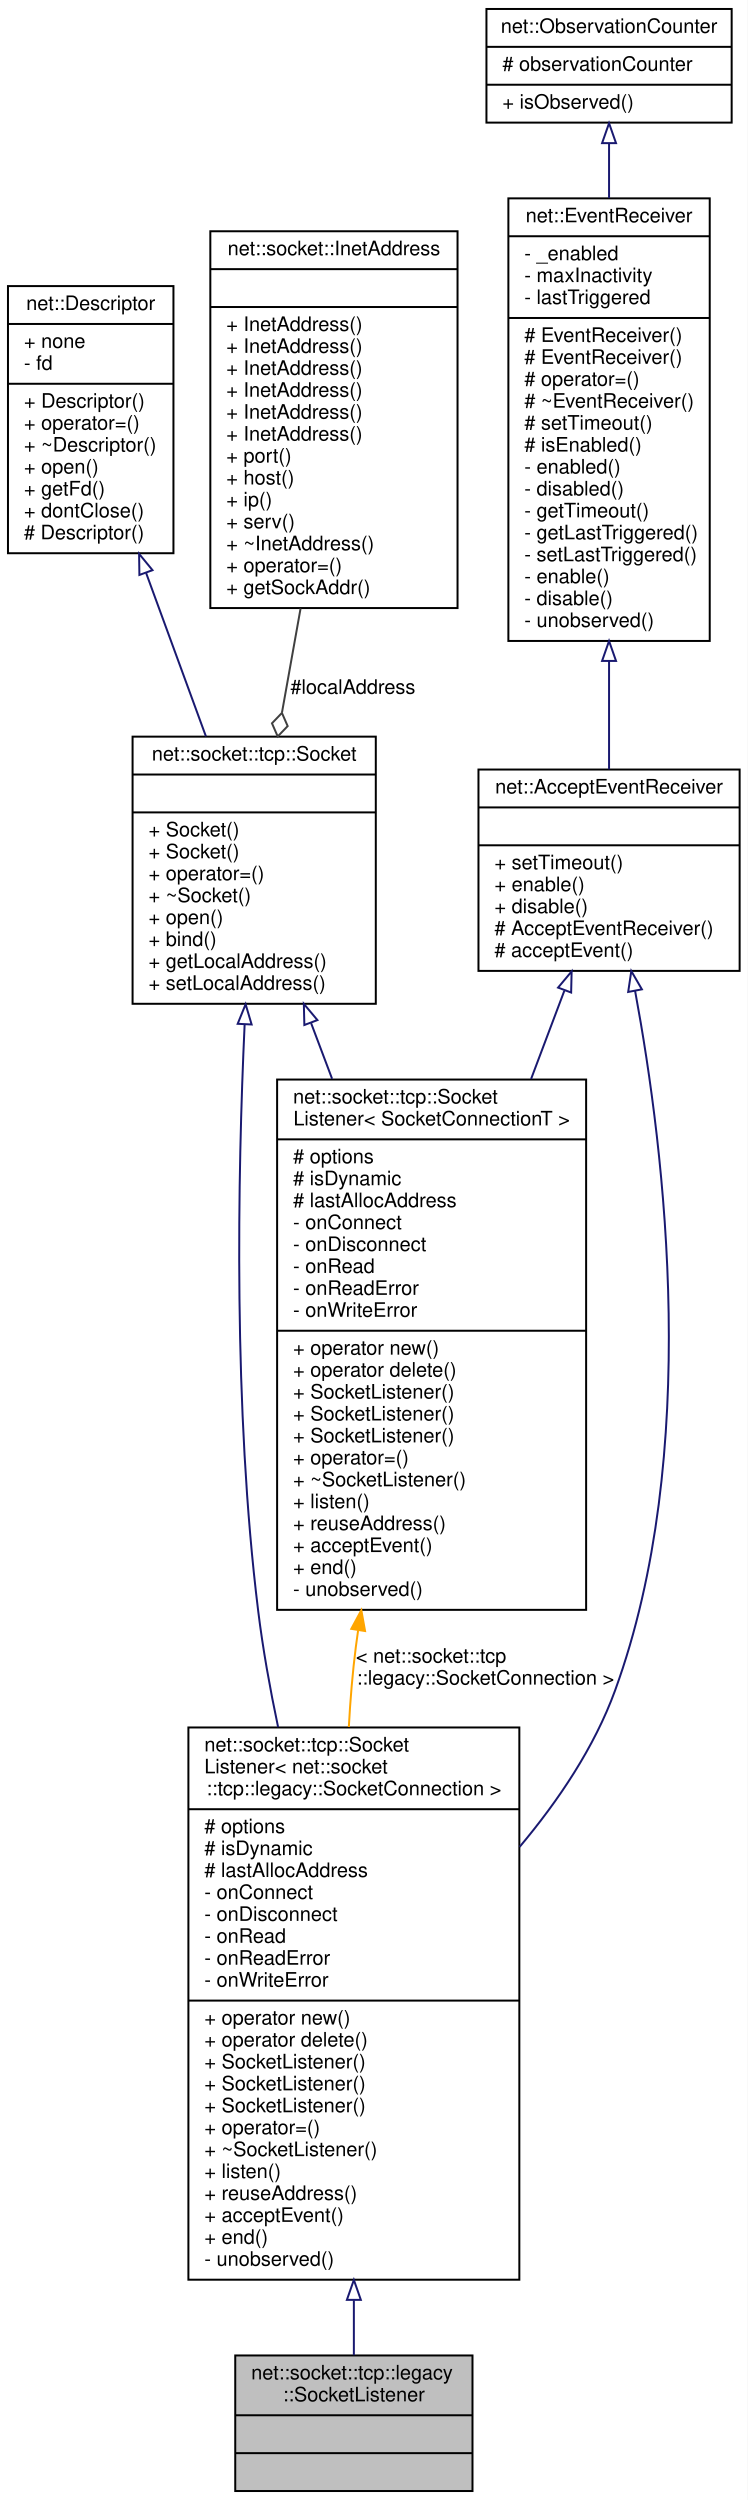
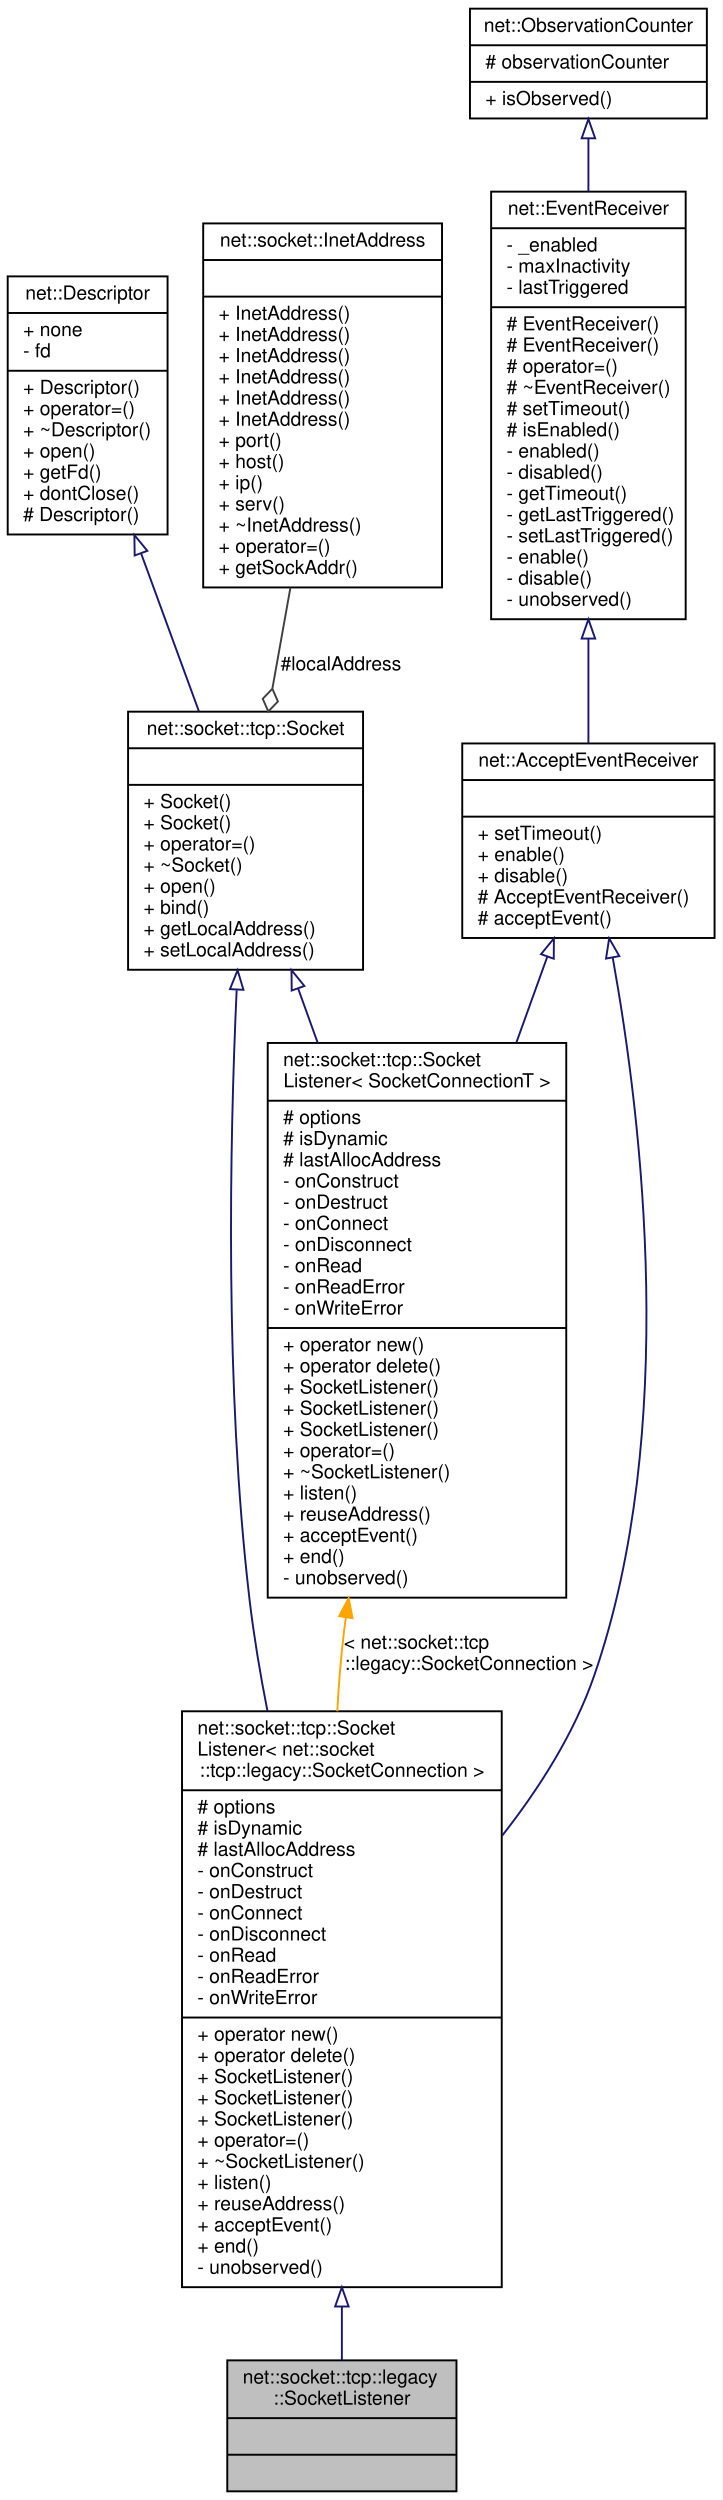
- <svg xmlns="http://www.w3.org/2000/svg" xmlns:xlink="http://www.w3.org/1999/xlink" width="375pt" height="1254pt" viewBox="0.00 0.00 375.00 1254.00">
-   <g id="graph0" class="graph" transform="scale(1 1) rotate(0) translate(4 1250)">
-     <polygon fill="white" stroke="transparent" points="-4,4 -4,-1250 371,-1250 371,4 -4,4" />
+ <svg xmlns="http://www.w3.org/2000/svg" xmlns:xlink="http://www.w3.org/1999/xlink" width="375pt" height="1298pt" viewBox="0.00 0.00 375.00 1298.00">
+   <g id="graph0" class="graph" transform="scale(1 1) rotate(0) translate(4 1294)">
+     <polygon fill="white" stroke="transparent" points="-4,4 -4,-1294 371,-1294 371,4 -4,4" />
    <g id="node1" class="node">
      <g id="a_node1">
        <a xlink:title=" ">
          <polygon fill="#bfbfbf" stroke="black" points="114,-0.5 114,-68.5 233,-68.5 233,-0.5 114,-0.5" />
          <text text-anchor="start" x="122" y="-56.5" font-family="Helvetica,sans-Serif" font-size="10.00">net::socket::tcp::legacy</text>
          <text text-anchor="middle" x="173.5" y="-45.5" font-family="Helvetica,sans-Serif" font-size="10.00">::SocketListener</text>
          <polyline fill="none" stroke="black" points="114,-38.5 233,-38.5 " />
          <text text-anchor="middle" x="173.5" y="-26.5" font-family="Helvetica,sans-Serif" font-size="10.00"> </text>
          <polyline fill="none" stroke="black" points="114,-19.5 233,-19.5 " />
          <text text-anchor="middle" x="173.5" y="-7.5" font-family="Helvetica,sans-Serif" font-size="10.00"> </text>
        </a>
      </g>
    </g>
    <g id="node2" class="node">
      <g id="a_node2">
        <a xlink:href="classnet_1_1socket_1_1tcp_1_1_socket_listener.html" target="_top" xlink:title=" ">
-           <polygon fill="white" stroke="black" points="90.5,-106.5 90.5,-383.5 256.5,-383.5 256.5,-106.5 90.5,-106.5" />
-           <text text-anchor="start" x="98.5" y="-371.5" font-family="Helvetica,sans-Serif" font-size="10.00">net::socket::tcp::Socket</text>
-           <text text-anchor="start" x="98.5" y="-360.5" font-family="Helvetica,sans-Serif" font-size="10.00">Listener&lt; net::socket</text>
-           <text text-anchor="middle" x="173.5" y="-349.5" font-family="Helvetica,sans-Serif" font-size="10.00">::tcp::legacy::SocketConnection &gt;</text>
-           <polyline fill="none" stroke="black" points="90.5,-342.5 256.5,-342.5 " />
-           <text text-anchor="start" x="98.5" y="-330.5" font-family="Helvetica,sans-Serif" font-size="10.00"># options</text>
-           <text text-anchor="start" x="98.5" y="-319.5" font-family="Helvetica,sans-Serif" font-size="10.00"># isDynamic</text>
-           <text text-anchor="start" x="98.5" y="-308.5" font-family="Helvetica,sans-Serif" font-size="10.00"># lastAllocAddress</text>
+           <polygon fill="white" stroke="black" points="90.5,-106.5 90.5,-405.5 256.5,-405.5 256.5,-106.5 90.5,-106.5" />
+           <text text-anchor="start" x="98.5" y="-393.5" font-family="Helvetica,sans-Serif" font-size="10.00">net::socket::tcp::Socket</text>
+           <text text-anchor="start" x="98.5" y="-382.5" font-family="Helvetica,sans-Serif" font-size="10.00">Listener&lt; net::socket</text>
+           <text text-anchor="middle" x="173.5" y="-371.5" font-family="Helvetica,sans-Serif" font-size="10.00">::tcp::legacy::SocketConnection &gt;</text>
+           <polyline fill="none" stroke="black" points="90.5,-364.5 256.5,-364.5 " />
+           <text text-anchor="start" x="98.5" y="-352.5" font-family="Helvetica,sans-Serif" font-size="10.00"># options</text>
+           <text text-anchor="start" x="98.5" y="-341.5" font-family="Helvetica,sans-Serif" font-size="10.00"># isDynamic</text>
+           <text text-anchor="start" x="98.5" y="-330.5" font-family="Helvetica,sans-Serif" font-size="10.00"># lastAllocAddress</text>
+           <text text-anchor="start" x="98.5" y="-319.5" font-family="Helvetica,sans-Serif" font-size="10.00">- onConstruct</text>
+           <text text-anchor="start" x="98.5" y="-308.5" font-family="Helvetica,sans-Serif" font-size="10.00">- onDestruct</text>
          <text text-anchor="start" x="98.5" y="-297.5" font-family="Helvetica,sans-Serif" font-size="10.00">- onConnect</text>
          <text text-anchor="start" x="98.5" y="-286.5" font-family="Helvetica,sans-Serif" font-size="10.00">- onDisconnect</text>
          <text text-anchor="start" x="98.5" y="-275.5" font-family="Helvetica,sans-Serif" font-size="10.00">- onRead</text>
          <text text-anchor="start" x="98.5" y="-264.5" font-family="Helvetica,sans-Serif" font-size="10.00">- onReadError</text>
          <text text-anchor="start" x="98.5" y="-253.5" font-family="Helvetica,sans-Serif" font-size="10.00">- onWriteError</text>
          <polyline fill="none" stroke="black" points="90.5,-246.5 256.5,-246.5 " />
          <text text-anchor="start" x="98.5" y="-234.5" font-family="Helvetica,sans-Serif" font-size="10.00">+ operator new()</text>
          <text text-anchor="start" x="98.5" y="-223.5" font-family="Helvetica,sans-Serif" font-size="10.00">+ operator delete()</text>
          <text text-anchor="start" x="98.5" y="-212.5" font-family="Helvetica,sans-Serif" font-size="10.00">+ SocketListener()</text>
          <text text-anchor="start" x="98.5" y="-201.5" font-family="Helvetica,sans-Serif" font-size="10.00">+ SocketListener()</text>
          <text text-anchor="start" x="98.5" y="-190.5" font-family="Helvetica,sans-Serif" font-size="10.00">+ SocketListener()</text>
          <text text-anchor="start" x="98.5" y="-179.5" font-family="Helvetica,sans-Serif" font-size="10.00">+ operator=()</text>
          <text text-anchor="start" x="98.5" y="-168.5" font-family="Helvetica,sans-Serif" font-size="10.00">+ ~SocketListener()</text>
          <text text-anchor="start" x="98.5" y="-157.5" font-family="Helvetica,sans-Serif" font-size="10.00">+ listen()</text>
          <text text-anchor="start" x="98.5" y="-146.5" font-family="Helvetica,sans-Serif" font-size="10.00">+ reuseAddress()</text>
          <text text-anchor="start" x="98.5" y="-135.5" font-family="Helvetica,sans-Serif" font-size="10.00">+ acceptEvent()</text>
          <text text-anchor="start" x="98.5" y="-124.5" font-family="Helvetica,sans-Serif" font-size="10.00">+ end()</text>
          <text text-anchor="start" x="98.5" y="-113.5" font-family="Helvetica,sans-Serif" font-size="10.00">- unobserved()</text>
        </a>
      </g>
    </g>
    <g id="edge1" class="edge">
-       <path fill="none" stroke="midnightblue" d="M173.5,-96.19C173.5,-86.2 173.5,-76.86 173.5,-68.64" />
-       <polygon fill="none" stroke="midnightblue" points="170,-96.38 173.5,-106.38 177,-96.38 170,-96.38" />
+       <path fill="none" stroke="midnightblue" d="M173.5,-96.19C173.5,-86.12 173.5,-76.75 173.5,-68.53" />
+       <polygon fill="none" stroke="midnightblue" points="170,-96.46 173.5,-106.46 177,-96.46 170,-96.46" />
    </g>
    <g id="node3" class="node">
      <g id="a_node3">
        <a xlink:href="classnet_1_1_accept_event_receiver.html" target="_top" xlink:title=" ">
-           <polygon fill="white" stroke="black" points="236,-763 236,-864 367,-864 367,-763 236,-763" />
-           <text text-anchor="middle" x="301.5" y="-852" font-family="Helvetica,sans-Serif" font-size="10.00">net::AcceptEventReceiver</text>
-           <polyline fill="none" stroke="black" points="236,-845 367,-845 " />
-           <text text-anchor="middle" x="301.5" y="-833" font-family="Helvetica,sans-Serif" font-size="10.00"> </text>
-           <polyline fill="none" stroke="black" points="236,-826 367,-826 " />
-           <text text-anchor="start" x="244" y="-814" font-family="Helvetica,sans-Serif" font-size="10.00">+ setTimeout()</text>
-           <text text-anchor="start" x="244" y="-803" font-family="Helvetica,sans-Serif" font-size="10.00">+ enable()</text>
-           <text text-anchor="start" x="244" y="-792" font-family="Helvetica,sans-Serif" font-size="10.00">+ disable()</text>
-           <text text-anchor="start" x="244" y="-781" font-family="Helvetica,sans-Serif" font-size="10.00"># AcceptEventReceiver()</text>
-           <text text-anchor="start" x="244" y="-770" font-family="Helvetica,sans-Serif" font-size="10.00"># acceptEvent()</text>
+           <polygon fill="white" stroke="black" points="236,-807 236,-908 367,-908 367,-807 236,-807" />
+           <text text-anchor="middle" x="301.5" y="-896" font-family="Helvetica,sans-Serif" font-size="10.00">net::AcceptEventReceiver</text>
+           <polyline fill="none" stroke="black" points="236,-889 367,-889 " />
+           <text text-anchor="middle" x="301.5" y="-877" font-family="Helvetica,sans-Serif" font-size="10.00"> </text>
+           <polyline fill="none" stroke="black" points="236,-870 367,-870 " />
+           <text text-anchor="start" x="244" y="-858" font-family="Helvetica,sans-Serif" font-size="10.00">+ setTimeout()</text>
+           <text text-anchor="start" x="244" y="-847" font-family="Helvetica,sans-Serif" font-size="10.00">+ enable()</text>
+           <text text-anchor="start" x="244" y="-836" font-family="Helvetica,sans-Serif" font-size="10.00">+ disable()</text>
+           <text text-anchor="start" x="244" y="-825" font-family="Helvetica,sans-Serif" font-size="10.00"># AcceptEventReceiver()</text>
+           <text text-anchor="start" x="244" y="-814" font-family="Helvetica,sans-Serif" font-size="10.00"># acceptEvent()</text>
        </a>
      </g>
    </g>
    <g id="edge2" class="edge">
-       <path fill="none" stroke="midnightblue" d="M314.55,-753.04C329.73,-671.18 347.64,-520.45 304.5,-402 294.15,-373.59 276.1,-346.75 256.65,-323.61" />
-       <polygon fill="none" stroke="midnightblue" points="311.1,-752.44 312.66,-762.91 317.97,-753.75 311.1,-752.44" />
+       <path fill="none" stroke="midnightblue" d="M314.13,-796.75C329.49,-711.4 348.32,-550.85 304.5,-424 294.21,-394.22 276.19,-365.7 256.73,-340.93" />
+       <polygon fill="none" stroke="midnightblue" points="310.65,-796.31 312.28,-806.78 317.54,-797.59 310.65,-796.31" />
    </g>
    <g id="node9" class="node">
      <g id="a_node9">
        <a xlink:href="classnet_1_1socket_1_1tcp_1_1_socket_listener.html" target="_top" xlink:title=" ">
-           <polygon fill="white" stroke="black" points="135,-442.5 135,-708.5 290,-708.5 290,-442.5 135,-442.5" />
-           <text text-anchor="start" x="143" y="-696.5" font-family="Helvetica,sans-Serif" font-size="10.00">net::socket::tcp::Socket</text>
-           <text text-anchor="middle" x="212.5" y="-685.5" font-family="Helvetica,sans-Serif" font-size="10.00">Listener&lt; SocketConnectionT &gt;</text>
-           <polyline fill="none" stroke="black" points="135,-678.5 290,-678.5 " />
-           <text text-anchor="start" x="143" y="-666.5" font-family="Helvetica,sans-Serif" font-size="10.00"># options</text>
-           <text text-anchor="start" x="143" y="-655.5" font-family="Helvetica,sans-Serif" font-size="10.00"># isDynamic</text>
-           <text text-anchor="start" x="143" y="-644.5" font-family="Helvetica,sans-Serif" font-size="10.00"># lastAllocAddress</text>
-           <text text-anchor="start" x="143" y="-633.5" font-family="Helvetica,sans-Serif" font-size="10.00">- onConnect</text>
-           <text text-anchor="start" x="143" y="-622.5" font-family="Helvetica,sans-Serif" font-size="10.00">- onDisconnect</text>
-           <text text-anchor="start" x="143" y="-611.5" font-family="Helvetica,sans-Serif" font-size="10.00">- onRead</text>
-           <text text-anchor="start" x="143" y="-600.5" font-family="Helvetica,sans-Serif" font-size="10.00">- onReadError</text>
-           <text text-anchor="start" x="143" y="-589.5" font-family="Helvetica,sans-Serif" font-size="10.00">- onWriteError</text>
-           <polyline fill="none" stroke="black" points="135,-582.5 290,-582.5 " />
-           <text text-anchor="start" x="143" y="-570.5" font-family="Helvetica,sans-Serif" font-size="10.00">+ operator new()</text>
-           <text text-anchor="start" x="143" y="-559.5" font-family="Helvetica,sans-Serif" font-size="10.00">+ operator delete()</text>
+           <polygon fill="white" stroke="black" points="135,-464.5 135,-752.5 290,-752.5 290,-464.5 135,-464.5" />
+           <text text-anchor="start" x="143" y="-740.5" font-family="Helvetica,sans-Serif" font-size="10.00">net::socket::tcp::Socket</text>
+           <text text-anchor="middle" x="212.5" y="-729.5" font-family="Helvetica,sans-Serif" font-size="10.00">Listener&lt; SocketConnectionT &gt;</text>
+           <polyline fill="none" stroke="black" points="135,-722.5 290,-722.5 " />
+           <text text-anchor="start" x="143" y="-710.5" font-family="Helvetica,sans-Serif" font-size="10.00"># options</text>
+           <text text-anchor="start" x="143" y="-699.5" font-family="Helvetica,sans-Serif" font-size="10.00"># isDynamic</text>
+           <text text-anchor="start" x="143" y="-688.5" font-family="Helvetica,sans-Serif" font-size="10.00"># lastAllocAddress</text>
+           <text text-anchor="start" x="143" y="-677.5" font-family="Helvetica,sans-Serif" font-size="10.00">- onConstruct</text>
+           <text text-anchor="start" x="143" y="-666.5" font-family="Helvetica,sans-Serif" font-size="10.00">- onDestruct</text>
+           <text text-anchor="start" x="143" y="-655.5" font-family="Helvetica,sans-Serif" font-size="10.00">- onConnect</text>
+           <text text-anchor="start" x="143" y="-644.5" font-family="Helvetica,sans-Serif" font-size="10.00">- onDisconnect</text>
+           <text text-anchor="start" x="143" y="-633.5" font-family="Helvetica,sans-Serif" font-size="10.00">- onRead</text>
+           <text text-anchor="start" x="143" y="-622.5" font-family="Helvetica,sans-Serif" font-size="10.00">- onReadError</text>
+           <text text-anchor="start" x="143" y="-611.5" font-family="Helvetica,sans-Serif" font-size="10.00">- onWriteError</text>
+           <polyline fill="none" stroke="black" points="135,-604.5 290,-604.5 " />
+           <text text-anchor="start" x="143" y="-592.5" font-family="Helvetica,sans-Serif" font-size="10.00">+ operator new()</text>
+           <text text-anchor="start" x="143" y="-581.5" font-family="Helvetica,sans-Serif" font-size="10.00">+ operator delete()</text>
+           <text text-anchor="start" x="143" y="-570.5" font-family="Helvetica,sans-Serif" font-size="10.00">+ SocketListener()</text>
+           <text text-anchor="start" x="143" y="-559.5" font-family="Helvetica,sans-Serif" font-size="10.00">+ SocketListener()</text>
          <text text-anchor="start" x="143" y="-548.5" font-family="Helvetica,sans-Serif" font-size="10.00">+ SocketListener()</text>
-           <text text-anchor="start" x="143" y="-537.5" font-family="Helvetica,sans-Serif" font-size="10.00">+ SocketListener()</text>
-           <text text-anchor="start" x="143" y="-526.5" font-family="Helvetica,sans-Serif" font-size="10.00">+ SocketListener()</text>
-           <text text-anchor="start" x="143" y="-515.5" font-family="Helvetica,sans-Serif" font-size="10.00">+ operator=()</text>
-           <text text-anchor="start" x="143" y="-504.5" font-family="Helvetica,sans-Serif" font-size="10.00">+ ~SocketListener()</text>
-           <text text-anchor="start" x="143" y="-493.5" font-family="Helvetica,sans-Serif" font-size="10.00">+ listen()</text>
-           <text text-anchor="start" x="143" y="-482.5" font-family="Helvetica,sans-Serif" font-size="10.00">+ reuseAddress()</text>
-           <text text-anchor="start" x="143" y="-471.5" font-family="Helvetica,sans-Serif" font-size="10.00">+ acceptEvent()</text>
-           <text text-anchor="start" x="143" y="-460.5" font-family="Helvetica,sans-Serif" font-size="10.00">+ end()</text>
-           <text text-anchor="start" x="143" y="-449.5" font-family="Helvetica,sans-Serif" font-size="10.00">- unobserved()</text>
+           <text text-anchor="start" x="143" y="-537.5" font-family="Helvetica,sans-Serif" font-size="10.00">+ operator=()</text>
+           <text text-anchor="start" x="143" y="-526.5" font-family="Helvetica,sans-Serif" font-size="10.00">+ ~SocketListener()</text>
+           <text text-anchor="start" x="143" y="-515.5" font-family="Helvetica,sans-Serif" font-size="10.00">+ listen()</text>
+           <text text-anchor="start" x="143" y="-504.5" font-family="Helvetica,sans-Serif" font-size="10.00">+ reuseAddress()</text>
+           <text text-anchor="start" x="143" y="-493.5" font-family="Helvetica,sans-Serif" font-size="10.00">+ acceptEvent()</text>
+           <text text-anchor="start" x="143" y="-482.5" font-family="Helvetica,sans-Serif" font-size="10.00">+ end()</text>
+           <text text-anchor="start" x="143" y="-471.5" font-family="Helvetica,sans-Serif" font-size="10.00">- unobserved()</text>
        </a>
      </g>
    </g>
    <g id="edge9" class="edge">
-       <path fill="none" stroke="midnightblue" d="M279.07,-753.03C273.91,-739.33 268.21,-724.23 262.39,-708.79" />
-       <polygon fill="none" stroke="midnightblue" points="275.93,-754.62 282.73,-762.74 282.48,-752.15 275.93,-754.62" />
+       <path fill="none" stroke="midnightblue" d="M280.1,-797.12C275.17,-783.43 269.71,-768.28 264.1,-752.71" />
+       <polygon fill="none" stroke="midnightblue" points="276.91,-798.59 283.6,-806.81 283.5,-796.22 276.91,-798.59" />
    </g>
    <g id="node4" class="node">
      <g id="a_node4">
        <a xlink:href="classnet_1_1_event_receiver.html" target="_top" xlink:title=" ">
-           <polygon fill="white" stroke="black" points="251,-928.5 251,-1150.5 352,-1150.5 352,-928.5 251,-928.5" />
-           <text text-anchor="middle" x="301.5" y="-1138.5" font-family="Helvetica,sans-Serif" font-size="10.00">net::EventReceiver</text>
-           <polyline fill="none" stroke="black" points="251,-1131.5 352,-1131.5 " />
-           <text text-anchor="start" x="259" y="-1119.5" font-family="Helvetica,sans-Serif" font-size="10.00">- _enabled</text>
-           <text text-anchor="start" x="259" y="-1108.5" font-family="Helvetica,sans-Serif" font-size="10.00">- maxInactivity</text>
-           <text text-anchor="start" x="259" y="-1097.5" font-family="Helvetica,sans-Serif" font-size="10.00">- lastTriggered</text>
-           <polyline fill="none" stroke="black" points="251,-1090.5 352,-1090.5 " />
-           <text text-anchor="start" x="259" y="-1078.5" font-family="Helvetica,sans-Serif" font-size="10.00"># EventReceiver()</text>
-           <text text-anchor="start" x="259" y="-1067.5" font-family="Helvetica,sans-Serif" font-size="10.00"># EventReceiver()</text>
-           <text text-anchor="start" x="259" y="-1056.5" font-family="Helvetica,sans-Serif" font-size="10.00"># operator=()</text>
-           <text text-anchor="start" x="259" y="-1045.5" font-family="Helvetica,sans-Serif" font-size="10.00"># ~EventReceiver()</text>
-           <text text-anchor="start" x="259" y="-1034.5" font-family="Helvetica,sans-Serif" font-size="10.00"># setTimeout()</text>
-           <text text-anchor="start" x="259" y="-1023.5" font-family="Helvetica,sans-Serif" font-size="10.00"># isEnabled()</text>
-           <text text-anchor="start" x="259" y="-1012.5" font-family="Helvetica,sans-Serif" font-size="10.00">- enabled()</text>
-           <text text-anchor="start" x="259" y="-1001.5" font-family="Helvetica,sans-Serif" font-size="10.00">- disabled()</text>
-           <text text-anchor="start" x="259" y="-990.5" font-family="Helvetica,sans-Serif" font-size="10.00">- getTimeout()</text>
-           <text text-anchor="start" x="259" y="-979.5" font-family="Helvetica,sans-Serif" font-size="10.00">- getLastTriggered()</text>
-           <text text-anchor="start" x="259" y="-968.5" font-family="Helvetica,sans-Serif" font-size="10.00">- setLastTriggered()</text>
-           <text text-anchor="start" x="259" y="-957.5" font-family="Helvetica,sans-Serif" font-size="10.00">- enable()</text>
-           <text text-anchor="start" x="259" y="-946.5" font-family="Helvetica,sans-Serif" font-size="10.00">- disable()</text>
-           <text text-anchor="start" x="259" y="-935.5" font-family="Helvetica,sans-Serif" font-size="10.00">- unobserved()</text>
+           <polygon fill="white" stroke="black" points="251,-972.5 251,-1194.5 352,-1194.5 352,-972.5 251,-972.5" />
+           <text text-anchor="middle" x="301.5" y="-1182.5" font-family="Helvetica,sans-Serif" font-size="10.00">net::EventReceiver</text>
+           <polyline fill="none" stroke="black" points="251,-1175.5 352,-1175.5 " />
+           <text text-anchor="start" x="259" y="-1163.5" font-family="Helvetica,sans-Serif" font-size="10.00">- _enabled</text>
+           <text text-anchor="start" x="259" y="-1152.5" font-family="Helvetica,sans-Serif" font-size="10.00">- maxInactivity</text>
+           <text text-anchor="start" x="259" y="-1141.5" font-family="Helvetica,sans-Serif" font-size="10.00">- lastTriggered</text>
+           <polyline fill="none" stroke="black" points="251,-1134.5 352,-1134.5 " />
+           <text text-anchor="start" x="259" y="-1122.5" font-family="Helvetica,sans-Serif" font-size="10.00"># EventReceiver()</text>
+           <text text-anchor="start" x="259" y="-1111.5" font-family="Helvetica,sans-Serif" font-size="10.00"># EventReceiver()</text>
+           <text text-anchor="start" x="259" y="-1100.5" font-family="Helvetica,sans-Serif" font-size="10.00"># operator=()</text>
+           <text text-anchor="start" x="259" y="-1089.5" font-family="Helvetica,sans-Serif" font-size="10.00"># ~EventReceiver()</text>
+           <text text-anchor="start" x="259" y="-1078.5" font-family="Helvetica,sans-Serif" font-size="10.00"># setTimeout()</text>
+           <text text-anchor="start" x="259" y="-1067.5" font-family="Helvetica,sans-Serif" font-size="10.00"># isEnabled()</text>
+           <text text-anchor="start" x="259" y="-1056.5" font-family="Helvetica,sans-Serif" font-size="10.00">- enabled()</text>
+           <text text-anchor="start" x="259" y="-1045.5" font-family="Helvetica,sans-Serif" font-size="10.00">- disabled()</text>
+           <text text-anchor="start" x="259" y="-1034.5" font-family="Helvetica,sans-Serif" font-size="10.00">- getTimeout()</text>
+           <text text-anchor="start" x="259" y="-1023.5" font-family="Helvetica,sans-Serif" font-size="10.00">- getLastTriggered()</text>
+           <text text-anchor="start" x="259" y="-1012.5" font-family="Helvetica,sans-Serif" font-size="10.00">- setLastTriggered()</text>
+           <text text-anchor="start" x="259" y="-1001.5" font-family="Helvetica,sans-Serif" font-size="10.00">- enable()</text>
+           <text text-anchor="start" x="259" y="-990.5" font-family="Helvetica,sans-Serif" font-size="10.00">- disable()</text>
+           <text text-anchor="start" x="259" y="-979.5" font-family="Helvetica,sans-Serif" font-size="10.00">- unobserved()</text>
        </a>
      </g>
    </g>
    <g id="edge3" class="edge">
-       <path fill="none" stroke="midnightblue" d="M301.5,-918.42C301.5,-899.24 301.5,-880.38 301.5,-864.1" />
-       <polygon fill="none" stroke="midnightblue" points="298,-918.47 301.5,-928.47 305,-918.47 298,-918.47" />
+       <path fill="none" stroke="midnightblue" d="M301.5,-962.42C301.5,-943.24 301.5,-924.38 301.5,-908.1" />
+       <polygon fill="none" stroke="midnightblue" points="298,-962.47 301.5,-972.47 305,-962.47 298,-962.47" />
    </g>
    <g id="node5" class="node">
      <g id="a_node5">
        <a xlink:href="classnet_1_1_observation_counter.html" target="_top" xlink:title=" ">
-           <polygon fill="white" stroke="black" points="240,-1188.5 240,-1245.5 363,-1245.5 363,-1188.5 240,-1188.5" />
-           <text text-anchor="middle" x="301.5" y="-1233.5" font-family="Helvetica,sans-Serif" font-size="10.00">net::ObservationCounter</text>
-           <polyline fill="none" stroke="black" points="240,-1226.5 363,-1226.5 " />
-           <text text-anchor="start" x="248" y="-1214.5" font-family="Helvetica,sans-Serif" font-size="10.00"># observationCounter</text>
-           <polyline fill="none" stroke="black" points="240,-1207.5 363,-1207.5 " />
-           <text text-anchor="start" x="248" y="-1195.5" font-family="Helvetica,sans-Serif" font-size="10.00">+ isObserved()</text>
+           <polygon fill="white" stroke="black" points="240,-1232.5 240,-1289.5 363,-1289.5 363,-1232.5 240,-1232.5" />
+           <text text-anchor="middle" x="301.5" y="-1277.5" font-family="Helvetica,sans-Serif" font-size="10.00">net::ObservationCounter</text>
+           <polyline fill="none" stroke="black" points="240,-1270.5 363,-1270.5 " />
+           <text text-anchor="start" x="248" y="-1258.5" font-family="Helvetica,sans-Serif" font-size="10.00"># observationCounter</text>
+           <polyline fill="none" stroke="black" points="240,-1251.5 363,-1251.5 " />
+           <text text-anchor="start" x="248" y="-1239.5" font-family="Helvetica,sans-Serif" font-size="10.00">+ isObserved()</text>
        </a>
      </g>
    </g>
    <g id="edge4" class="edge">
-       <path fill="none" stroke="midnightblue" d="M301.5,-1178.07C301.5,-1169.66 301.5,-1160.34 301.5,-1150.63" />
-       <polygon fill="none" stroke="midnightblue" points="298,-1178.19 301.5,-1188.19 305,-1178.19 298,-1178.19" />
+       <path fill="none" stroke="midnightblue" d="M301.5,-1222.07C301.5,-1213.66 301.5,-1204.34 301.5,-1194.63" />
+       <polygon fill="none" stroke="midnightblue" points="298,-1222.19 301.5,-1232.19 305,-1222.19 298,-1222.19" />
    </g>
    <g id="node6" class="node">
      <g id="a_node6">
        <a xlink:href="classnet_1_1socket_1_1tcp_1_1_socket.html" target="_top" xlink:title=" ">
-           <polygon fill="white" stroke="black" points="62.5,-746.5 62.5,-880.5 184.5,-880.5 184.5,-746.5 62.5,-746.5" />
-           <text text-anchor="middle" x="123.5" y="-868.5" font-family="Helvetica,sans-Serif" font-size="10.00">net::socket::tcp::Socket</text>
-           <polyline fill="none" stroke="black" points="62.5,-861.5 184.5,-861.5 " />
-           <text text-anchor="middle" x="123.5" y="-849.5" font-family="Helvetica,sans-Serif" font-size="10.00"> </text>
-           <polyline fill="none" stroke="black" points="62.5,-842.5 184.5,-842.5 " />
-           <text text-anchor="start" x="70.5" y="-830.5" font-family="Helvetica,sans-Serif" font-size="10.00">+ Socket()</text>
-           <text text-anchor="start" x="70.5" y="-819.5" font-family="Helvetica,sans-Serif" font-size="10.00">+ Socket()</text>
-           <text text-anchor="start" x="70.5" y="-808.5" font-family="Helvetica,sans-Serif" font-size="10.00">+ operator=()</text>
-           <text text-anchor="start" x="70.5" y="-797.5" font-family="Helvetica,sans-Serif" font-size="10.00">+ ~Socket()</text>
-           <text text-anchor="start" x="70.5" y="-786.5" font-family="Helvetica,sans-Serif" font-size="10.00">+ open()</text>
-           <text text-anchor="start" x="70.5" y="-775.5" font-family="Helvetica,sans-Serif" font-size="10.00">+ bind()</text>
-           <text text-anchor="start" x="70.5" y="-764.5" font-family="Helvetica,sans-Serif" font-size="10.00">+ getLocalAddress()</text>
-           <text text-anchor="start" x="70.5" y="-753.5" font-family="Helvetica,sans-Serif" font-size="10.00">+ setLocalAddress()</text>
+           <polygon fill="white" stroke="black" points="62.5,-790.5 62.5,-924.5 184.5,-924.5 184.5,-790.5 62.5,-790.5" />
+           <text text-anchor="middle" x="123.5" y="-912.5" font-family="Helvetica,sans-Serif" font-size="10.00">net::socket::tcp::Socket</text>
+           <polyline fill="none" stroke="black" points="62.5,-905.5 184.5,-905.5 " />
+           <text text-anchor="middle" x="123.5" y="-893.5" font-family="Helvetica,sans-Serif" font-size="10.00"> </text>
+           <polyline fill="none" stroke="black" points="62.5,-886.5 184.5,-886.5 " />
+           <text text-anchor="start" x="70.5" y="-874.5" font-family="Helvetica,sans-Serif" font-size="10.00">+ Socket()</text>
+           <text text-anchor="start" x="70.5" y="-863.5" font-family="Helvetica,sans-Serif" font-size="10.00">+ Socket()</text>
+           <text text-anchor="start" x="70.5" y="-852.5" font-family="Helvetica,sans-Serif" font-size="10.00">+ operator=()</text>
+           <text text-anchor="start" x="70.5" y="-841.5" font-family="Helvetica,sans-Serif" font-size="10.00">+ ~Socket()</text>
+           <text text-anchor="start" x="70.5" y="-830.5" font-family="Helvetica,sans-Serif" font-size="10.00">+ open()</text>
+           <text text-anchor="start" x="70.5" y="-819.5" font-family="Helvetica,sans-Serif" font-size="10.00">+ bind()</text>
+           <text text-anchor="start" x="70.5" y="-808.5" font-family="Helvetica,sans-Serif" font-size="10.00">+ getLocalAddress()</text>
+           <text text-anchor="start" x="70.5" y="-797.5" font-family="Helvetica,sans-Serif" font-size="10.00">+ setLocalAddress()</text>
        </a>
      </g>
    </g>
    <g id="edge5" class="edge">
-       <path fill="none" stroke="midnightblue" d="M118.7,-735.96C115.22,-660.81 113.03,-543.06 125.5,-442 127.85,-422.96 131.39,-403.1 135.5,-383.65" />
-       <polygon fill="none" stroke="midnightblue" points="115.22,-736.46 119.2,-746.28 122.21,-736.12 115.22,-736.46" />
+       <path fill="none" stroke="midnightblue" d="M118.87,-779.86C115.25,-700.53 112.73,-573.14 125.5,-464 127.73,-444.95 131.03,-425.09 134.88,-405.55" />
+       <polygon fill="none" stroke="midnightblue" points="115.39,-780.43 119.36,-790.25 122.39,-780.1 115.39,-780.43" />
    </g>
    <g id="edge10" class="edge">
-       <path fill="none" stroke="midnightblue" d="M152.04,-736.82C155.44,-727.8 158.99,-718.4 162.58,-708.87" />
-       <polygon fill="none" stroke="midnightblue" points="148.66,-735.86 148.41,-746.45 155.21,-738.33 148.66,-735.86" />
+       <path fill="none" stroke="midnightblue" d="M150.82,-780.68C154.08,-771.64 157.47,-762.21 160.93,-752.61" />
+       <polygon fill="none" stroke="midnightblue" points="147.45,-779.71 147.35,-790.31 154.03,-782.09 147.45,-779.71" />
    </g>
    <g id="node7" class="node">
      <g id="a_node7">
        <a xlink:href="classnet_1_1_descriptor.html" target="_top" xlink:title=" ">
-           <polygon fill="white" stroke="black" points="0,-972.5 0,-1106.5 83,-1106.5 83,-972.5 0,-972.5" />
-           <text text-anchor="middle" x="41.5" y="-1094.5" font-family="Helvetica,sans-Serif" font-size="10.00">net::Descriptor</text>
-           <polyline fill="none" stroke="black" points="0,-1087.5 83,-1087.5 " />
-           <text text-anchor="start" x="8" y="-1075.5" font-family="Helvetica,sans-Serif" font-size="10.00">+ none</text>
-           <text text-anchor="start" x="8" y="-1064.5" font-family="Helvetica,sans-Serif" font-size="10.00">- fd</text>
-           <polyline fill="none" stroke="black" points="0,-1057.5 83,-1057.5 " />
-           <text text-anchor="start" x="8" y="-1045.5" font-family="Helvetica,sans-Serif" font-size="10.00">+ Descriptor()</text>
-           <text text-anchor="start" x="8" y="-1034.5" font-family="Helvetica,sans-Serif" font-size="10.00">+ operator=()</text>
-           <text text-anchor="start" x="8" y="-1023.5" font-family="Helvetica,sans-Serif" font-size="10.00">+ ~Descriptor()</text>
-           <text text-anchor="start" x="8" y="-1012.5" font-family="Helvetica,sans-Serif" font-size="10.00">+ open()</text>
-           <text text-anchor="start" x="8" y="-1001.5" font-family="Helvetica,sans-Serif" font-size="10.00">+ getFd()</text>
-           <text text-anchor="start" x="8" y="-990.5" font-family="Helvetica,sans-Serif" font-size="10.00">+ dontClose()</text>
-           <text text-anchor="start" x="8" y="-979.5" font-family="Helvetica,sans-Serif" font-size="10.00"># Descriptor()</text>
+           <polygon fill="white" stroke="black" points="0,-1016.5 0,-1150.5 83,-1150.5 83,-1016.5 0,-1016.5" />
+           <text text-anchor="middle" x="41.5" y="-1138.5" font-family="Helvetica,sans-Serif" font-size="10.00">net::Descriptor</text>
+           <polyline fill="none" stroke="black" points="0,-1131.5 83,-1131.5 " />
+           <text text-anchor="start" x="8" y="-1119.5" font-family="Helvetica,sans-Serif" font-size="10.00">+ none</text>
+           <text text-anchor="start" x="8" y="-1108.5" font-family="Helvetica,sans-Serif" font-size="10.00">- fd</text>
+           <polyline fill="none" stroke="black" points="0,-1101.5 83,-1101.5 " />
+           <text text-anchor="start" x="8" y="-1089.5" font-family="Helvetica,sans-Serif" font-size="10.00">+ Descriptor()</text>
+           <text text-anchor="start" x="8" y="-1078.5" font-family="Helvetica,sans-Serif" font-size="10.00">+ operator=()</text>
+           <text text-anchor="start" x="8" y="-1067.5" font-family="Helvetica,sans-Serif" font-size="10.00">+ ~Descriptor()</text>
+           <text text-anchor="start" x="8" y="-1056.5" font-family="Helvetica,sans-Serif" font-size="10.00">+ open()</text>
+           <text text-anchor="start" x="8" y="-1045.5" font-family="Helvetica,sans-Serif" font-size="10.00">+ getFd()</text>
+           <text text-anchor="start" x="8" y="-1034.5" font-family="Helvetica,sans-Serif" font-size="10.00">+ dontClose()</text>
+           <text text-anchor="start" x="8" y="-1023.5" font-family="Helvetica,sans-Serif" font-size="10.00"># Descriptor()</text>
        </a>
      </g>
    </g>
    <g id="edge6" class="edge">
-       <path fill="none" stroke="midnightblue" d="M69.3,-962.56C79.03,-935.97 89.88,-906.35 99.29,-880.63" />
-       <polygon fill="none" stroke="midnightblue" points="65.92,-961.61 65.77,-972.2 72.49,-964.01 65.92,-961.61" />
+       <path fill="none" stroke="midnightblue" d="M69.3,-1006.56C79.03,-979.97 89.88,-950.35 99.29,-924.63" />
+       <polygon fill="none" stroke="midnightblue" points="65.92,-1005.61 65.77,-1016.2 72.49,-1008.01 65.92,-1005.61" />
    </g>
    <g id="node8" class="node">
      <g id="a_node8">
        <a xlink:href="classnet_1_1socket_1_1_inet_address.html" target="_top" xlink:title=" ">
-           <polygon fill="white" stroke="black" points="101.5,-945 101.5,-1134 225.5,-1134 225.5,-945 101.5,-945" />
-           <text text-anchor="middle" x="163.5" y="-1122" font-family="Helvetica,sans-Serif" font-size="10.00">net::socket::InetAddress</text>
-           <polyline fill="none" stroke="black" points="101.5,-1115 225.5,-1115 " />
-           <text text-anchor="middle" x="163.5" y="-1103" font-family="Helvetica,sans-Serif" font-size="10.00"> </text>
-           <polyline fill="none" stroke="black" points="101.5,-1096 225.5,-1096 " />
+           <polygon fill="white" stroke="black" points="101.5,-989 101.5,-1178 225.5,-1178 225.5,-989 101.5,-989" />
+           <text text-anchor="middle" x="163.5" y="-1166" font-family="Helvetica,sans-Serif" font-size="10.00">net::socket::InetAddress</text>
+           <polyline fill="none" stroke="black" points="101.5,-1159 225.5,-1159 " />
+           <text text-anchor="middle" x="163.5" y="-1147" font-family="Helvetica,sans-Serif" font-size="10.00"> </text>
+           <polyline fill="none" stroke="black" points="101.5,-1140 225.5,-1140 " />
+           <text text-anchor="start" x="109.5" y="-1128" font-family="Helvetica,sans-Serif" font-size="10.00">+ InetAddress()</text>
+           <text text-anchor="start" x="109.5" y="-1117" font-family="Helvetica,sans-Serif" font-size="10.00">+ InetAddress()</text>
+           <text text-anchor="start" x="109.5" y="-1106" font-family="Helvetica,sans-Serif" font-size="10.00">+ InetAddress()</text>
+           <text text-anchor="start" x="109.5" y="-1095" font-family="Helvetica,sans-Serif" font-size="10.00">+ InetAddress()</text>
          <text text-anchor="start" x="109.5" y="-1084" font-family="Helvetica,sans-Serif" font-size="10.00">+ InetAddress()</text>
          <text text-anchor="start" x="109.5" y="-1073" font-family="Helvetica,sans-Serif" font-size="10.00">+ InetAddress()</text>
-           <text text-anchor="start" x="109.5" y="-1062" font-family="Helvetica,sans-Serif" font-size="10.00">+ InetAddress()</text>
-           <text text-anchor="start" x="109.5" y="-1051" font-family="Helvetica,sans-Serif" font-size="10.00">+ InetAddress()</text>
-           <text text-anchor="start" x="109.5" y="-1040" font-family="Helvetica,sans-Serif" font-size="10.00">+ InetAddress()</text>
-           <text text-anchor="start" x="109.5" y="-1029" font-family="Helvetica,sans-Serif" font-size="10.00">+ InetAddress()</text>
-           <text text-anchor="start" x="109.5" y="-1018" font-family="Helvetica,sans-Serif" font-size="10.00">+ port()</text>
-           <text text-anchor="start" x="109.5" y="-1007" font-family="Helvetica,sans-Serif" font-size="10.00">+ host()</text>
-           <text text-anchor="start" x="109.5" y="-996" font-family="Helvetica,sans-Serif" font-size="10.00">+ ip()</text>
-           <text text-anchor="start" x="109.5" y="-985" font-family="Helvetica,sans-Serif" font-size="10.00">+ serv()</text>
-           <text text-anchor="start" x="109.5" y="-974" font-family="Helvetica,sans-Serif" font-size="10.00">+ ~InetAddress()</text>
-           <text text-anchor="start" x="109.5" y="-963" font-family="Helvetica,sans-Serif" font-size="10.00">+ operator=()</text>
-           <text text-anchor="start" x="109.5" y="-952" font-family="Helvetica,sans-Serif" font-size="10.00">+ getSockAddr()</text>
+           <text text-anchor="start" x="109.5" y="-1062" font-family="Helvetica,sans-Serif" font-size="10.00">+ port()</text>
+           <text text-anchor="start" x="109.5" y="-1051" font-family="Helvetica,sans-Serif" font-size="10.00">+ host()</text>
+           <text text-anchor="start" x="109.5" y="-1040" font-family="Helvetica,sans-Serif" font-size="10.00">+ ip()</text>
+           <text text-anchor="start" x="109.5" y="-1029" font-family="Helvetica,sans-Serif" font-size="10.00">+ serv()</text>
+           <text text-anchor="start" x="109.5" y="-1018" font-family="Helvetica,sans-Serif" font-size="10.00">+ ~InetAddress()</text>
+           <text text-anchor="start" x="109.5" y="-1007" font-family="Helvetica,sans-Serif" font-size="10.00">+ operator=()</text>
+           <text text-anchor="start" x="109.5" y="-996" font-family="Helvetica,sans-Serif" font-size="10.00">+ getSockAddr()</text>
        </a>
      </g>
    </g>
    <g id="edge7" class="edge">
-       <path fill="none" stroke="#404040" d="M146.77,-944.8C143.67,-927.44 140.46,-909.47 137.45,-892.63" />
-       <polygon fill="none" stroke="#404040" points="137.41,-892.4 132.42,-887.2 135.3,-880.59 140.29,-885.79 137.41,-892.4" />
-       <text text-anchor="middle" x="173" y="-902" font-family="Helvetica,sans-Serif" font-size="10.00"> #localAddress</text>
+       <path fill="none" stroke="#404040" d="M146.77,-988.8C143.67,-971.44 140.46,-953.47 137.45,-936.63" />
+       <polygon fill="none" stroke="#404040" points="137.41,-936.4 132.42,-931.2 135.3,-924.59 140.29,-929.79 137.41,-936.4" />
+       <text text-anchor="middle" x="173" y="-946" font-family="Helvetica,sans-Serif" font-size="10.00"> #localAddress</text>
    </g>
    <g id="edge8" class="edge">
-       <path fill="none" stroke="orange" d="M175.63,-432.24C175.23,-429.47 174.85,-426.73 174.5,-424 172.84,-410.97 171.71,-397.36 170.97,-383.73" />
-       <polygon fill="orange" stroke="orange" points="172.21,-432.97 177.24,-442.3 179.12,-431.87 172.21,-432.97" />
-       <text text-anchor="start" x="174.5" y="-416" font-family="Helvetica,sans-Serif" font-size="10.00"> &lt; net::socket::tcp</text>
-       <text text-anchor="middle" x="239.5" y="-405" font-family="Helvetica,sans-Serif" font-size="10.00">::legacy::SocketConnection &gt;</text>
+       <path fill="none" stroke="orange" d="M175.55,-454.22C175.17,-451.46 174.82,-448.72 174.5,-446 172.94,-432.88 171.85,-419.22 171.12,-405.51" />
+       <polygon fill="orange" stroke="orange" points="172.11,-454.88 177.03,-464.27 179.04,-453.86 172.11,-454.88" />
+       <text text-anchor="start" x="174.5" y="-438" font-family="Helvetica,sans-Serif" font-size="10.00"> &lt; net::socket::tcp</text>
+       <text text-anchor="middle" x="239.5" y="-427" font-family="Helvetica,sans-Serif" font-size="10.00">::legacy::SocketConnection &gt;</text>
    </g>
  </g>
</svg>
